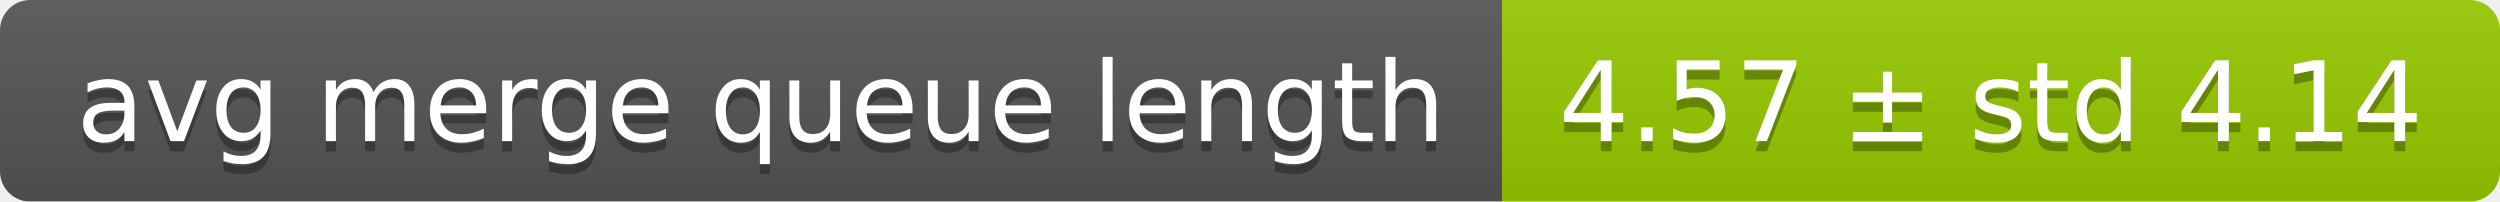
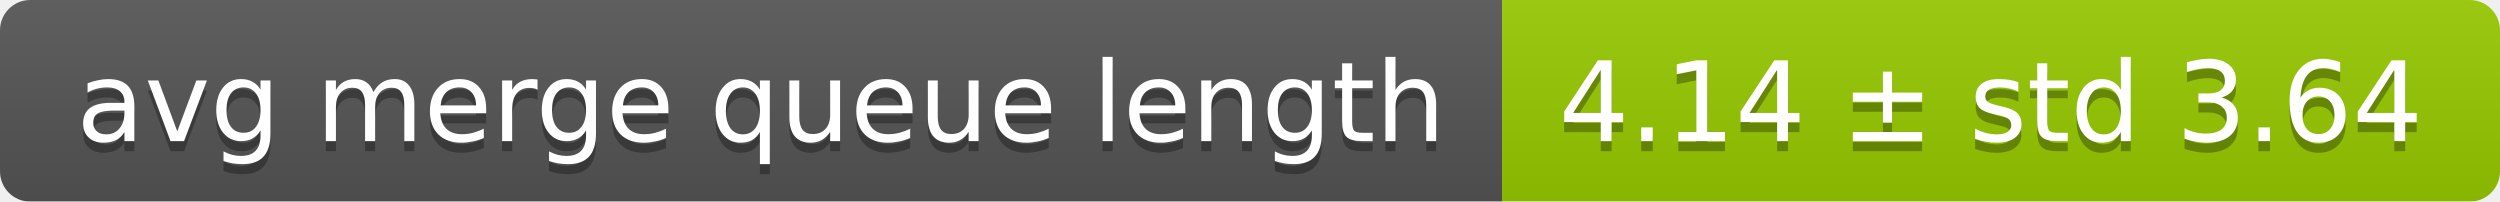
<svg xmlns="http://www.w3.org/2000/svg" width="248" height="20">
  <linearGradient id="smooth" x2="0" y2="100%">
    <stop offset="0" stop-color="#bbb" stop-opacity=".1" />
    <stop offset="1" stop-opacity=".1" />
  </linearGradient>
  <mask id="round">
    <rect width="248" height="20" rx="3" fill="#fff" />
  </mask>
  <g mask="url(#round)">
    <rect width="149" height="20" fill="#555" />
    <rect x="149" width="99" height="20" fill="#97ca00" />
    <rect width="248" height="20" fill="url(#smooth)" />
  </g>
  <g fill="#fff" text-anchor="middle" font-family="DejaVu Sans,Verdana,Geneva,sans-serif" font-size="11">
    <text x="75.5" y="15" fill="#010101" fill-opacity=".3">avg merge queue length</text>
    <text x="75.5" y="14">avg merge queue length</text>
-     <text x="197.5" y="15" fill="#010101" fill-opacity=".3">4.57 ± std 4.14</text>
-     <text x="197.5" y="14">4.57 ± std 4.14</text>
+     <text x="197.5" y="15" fill="#010101" fill-opacity=".3">4.14 ± std 3.64</text>
+     <text x="197.5" y="14">4.14 ± std 3.64</text>
  </g>
</svg>
